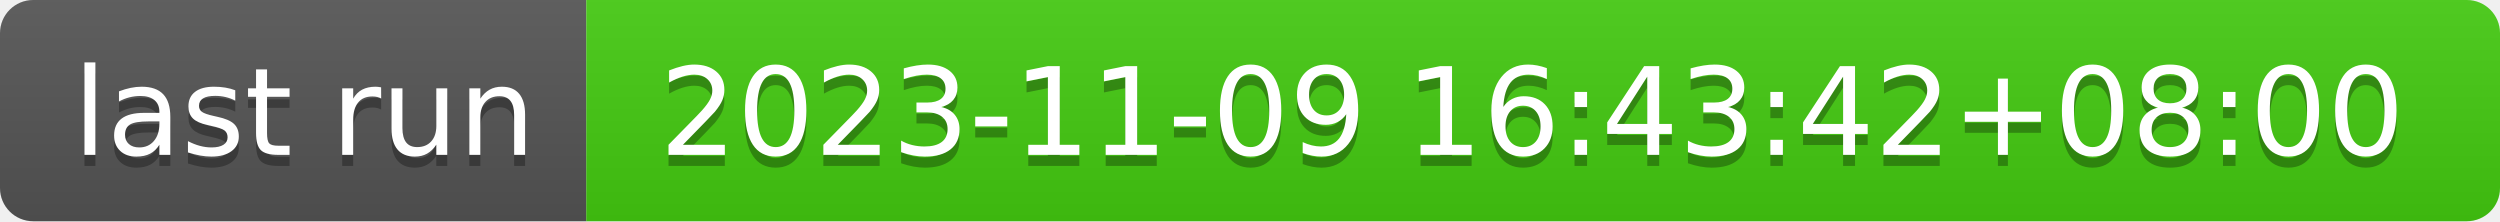
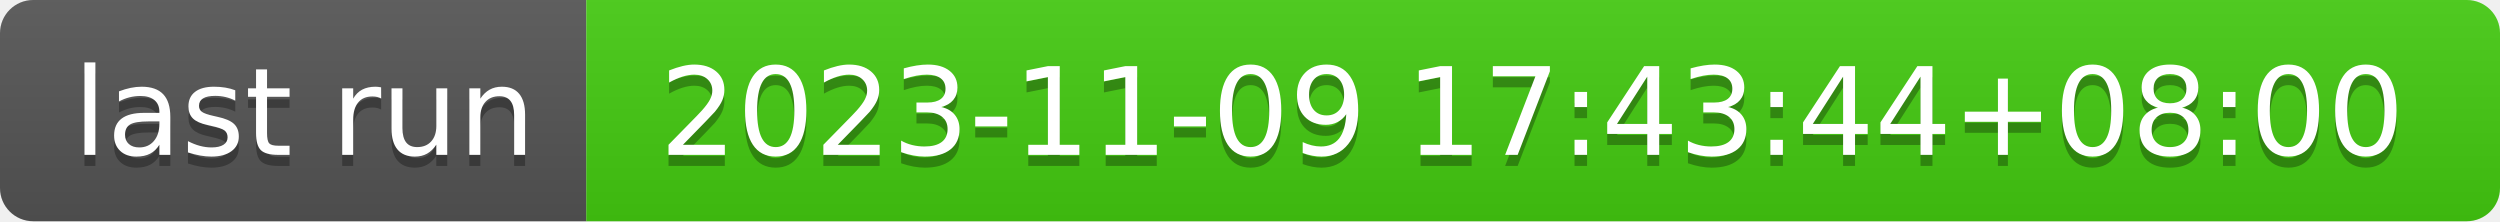
- <svg xmlns="http://www.w3.org/2000/svg" width="226" height="20" role="img" aria-label="last run: 2023-11-09 16:43:42+08:00">
+ <svg xmlns="http://www.w3.org/2000/svg" width="226" height="20" role="img" aria-label="last run: 2023-11-09 17:43:44+08:00">
  <linearGradient id="s" x2="0" y2="100%">
    <stop offset="0" stop-color="#bbb" stop-opacity=".1" />
    <stop offset="1" stop-opacity=".1" />
  </linearGradient>
  <clipPath id="r">
    <rect width="226" height="20" rx="3" fill="#fff" />
  </clipPath>
  <g clip-path="url(#r)">
    <rect width="53" height="20" fill="#555" />
    <rect x="53" width="173" height="20" fill="#4c1" />
    <rect width="226" height="20" fill="url(#s)" />
  </g>
  <g fill="#fff" text-anchor="middle" font-family="Verdana,Geneva,DejaVu Sans,sans-serif" text-rendering="geometricPrecision" font-size="110">
    <text aria-hidden="true" x="275" y="150" fill="#010101" fill-opacity=".3" transform="scale(.1)" textLength="430">last run</text>
    <text x="275" y="140" transform="scale(.1)" fill="#fff" textLength="430">last run</text>
-     <text aria-hidden="true" x="1385" y="150" fill="#010101" fill-opacity=".3" transform="scale(.1)" textLength="1630">2023-11-09 16:43:42+08:00</text>
-     <text x="1385" y="140" transform="scale(.1)" fill="#fff" textLength="1630">2023-11-09 16:43:42+08:00</text>
+     <text aria-hidden="true" x="1385" y="150" fill="#010101" fill-opacity=".3" transform="scale(.1)" textLength="1630">2023-11-09 17:43:44+08:00</text>
+     <text x="1385" y="140" transform="scale(.1)" fill="#fff" textLength="1630">2023-11-09 17:43:44+08:00</text>
  </g>
</svg>
